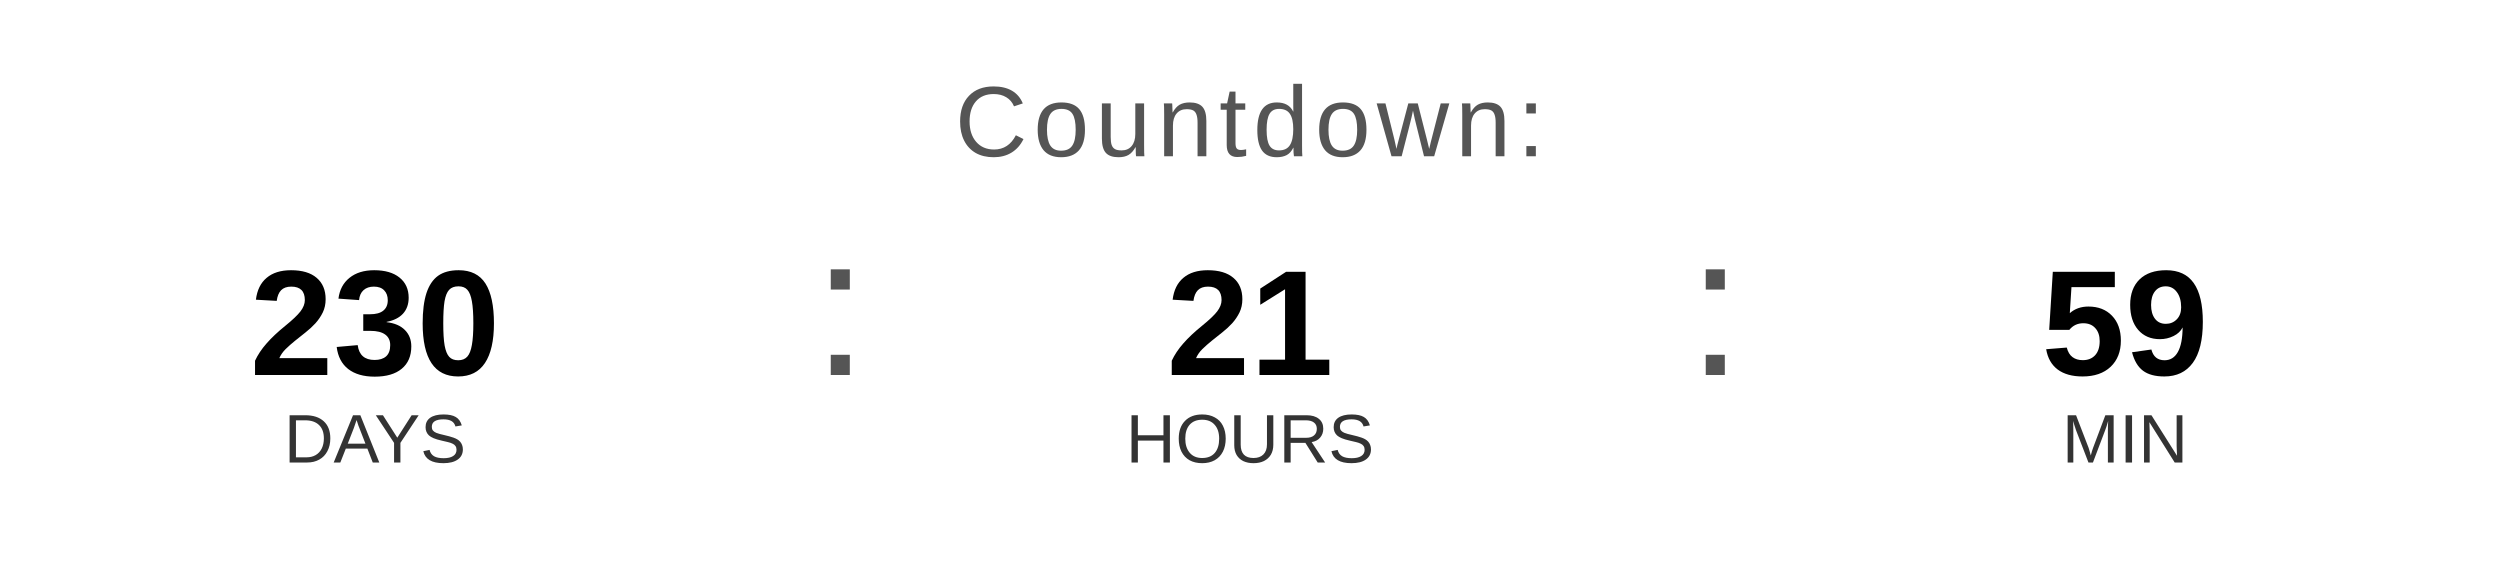
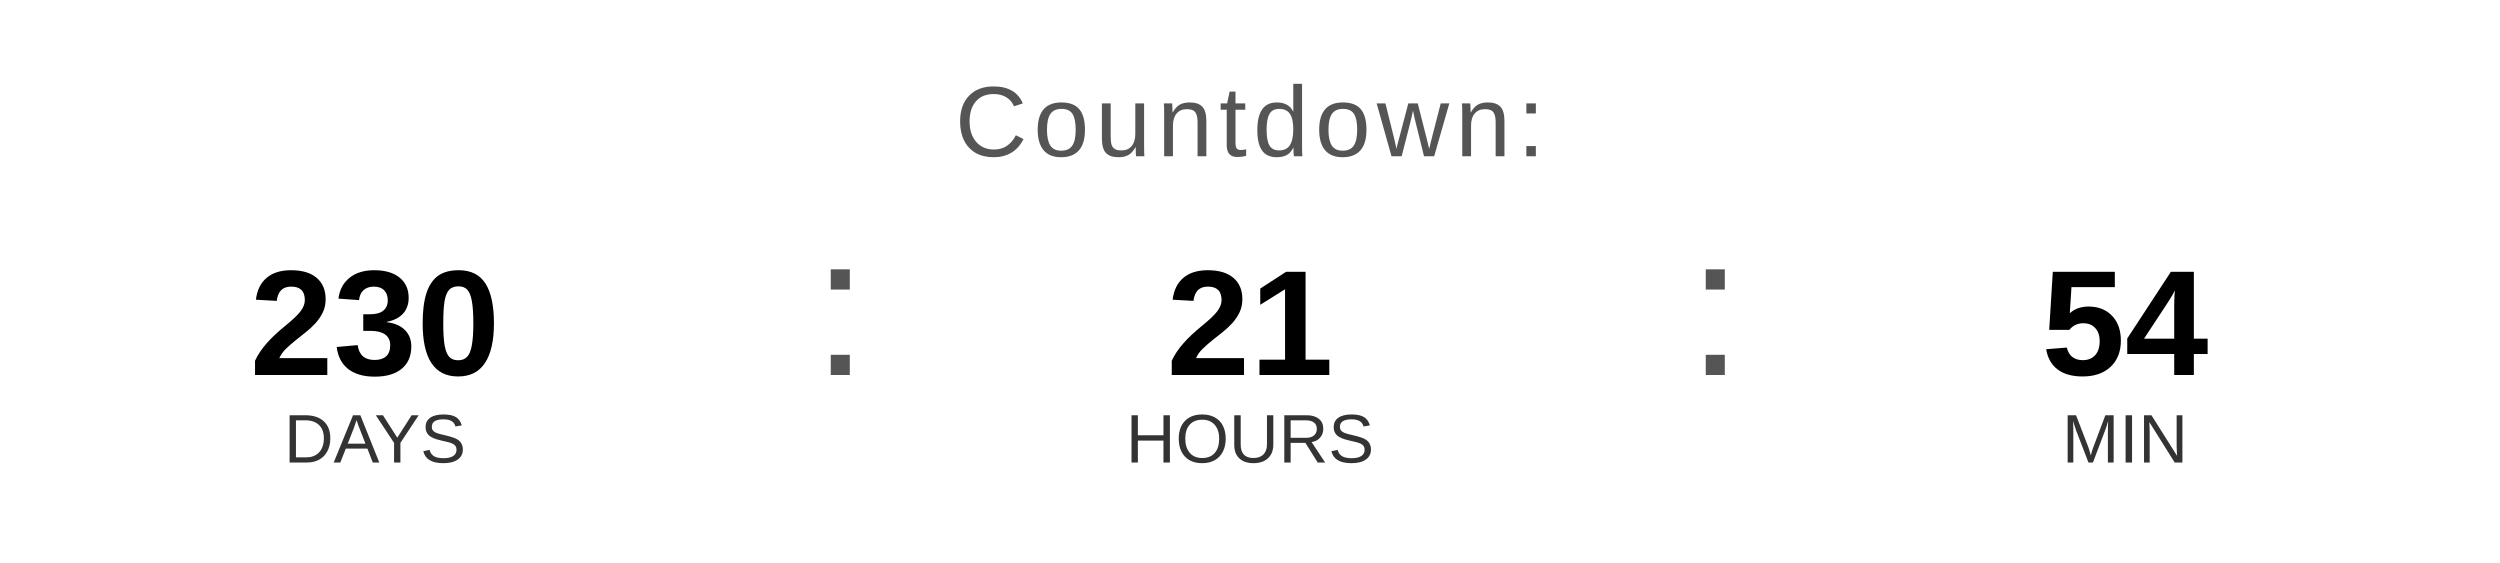
<svg xmlns="http://www.w3.org/2000/svg" width="400" height="90" viewBox="0 0 400 90">
  <text x="200" y="25" font-family="Arial, Helvetica, sans-serif" font-size="16" fill="#555555" text-anchor="middle" letter-spacing="1">
    Countdown:
  </text>
  <text x="60" y="60" font-family="Arial, Helvetica, sans-serif" font-size="24" font-weight="bold" fill="#000000" text-anchor="middle">230</text>
  <text x="60" y="74" font-family="Arial, Helvetica, sans-serif" font-size="11" fill="#333333" text-anchor="middle">DAYS</text>
  <text x="130" y="60" font-family="Arial, sans-serif" font-size="32" fill="#555555">:</text>
  <text x="200" y="60" font-family="Arial, Helvetica, sans-serif" font-size="24" font-weight="bold" fill="#000000" text-anchor="middle">21</text>
  <text x="200" y="74" font-family="Arial, Helvetica, sans-serif" font-size="11" fill="#333333" text-anchor="middle">HOURS</text>
  <text x="270" y="60" font-family="Arial, sans-serif" font-size="32" fill="#555555">:</text>
-   <text x="340" y="60" font-family="Arial, Helvetica, sans-serif" font-size="24" font-weight="bold" fill="#000000" text-anchor="middle">59</text>
+   <text x="340" y="60" font-family="Arial, Helvetica, sans-serif" font-size="24" font-weight="bold" fill="#000000" text-anchor="middle">54</text>
  <text x="340" y="74" font-family="Arial, Helvetica, sans-serif" font-size="11" fill="#333333" text-anchor="middle">MIN</text>
</svg>
